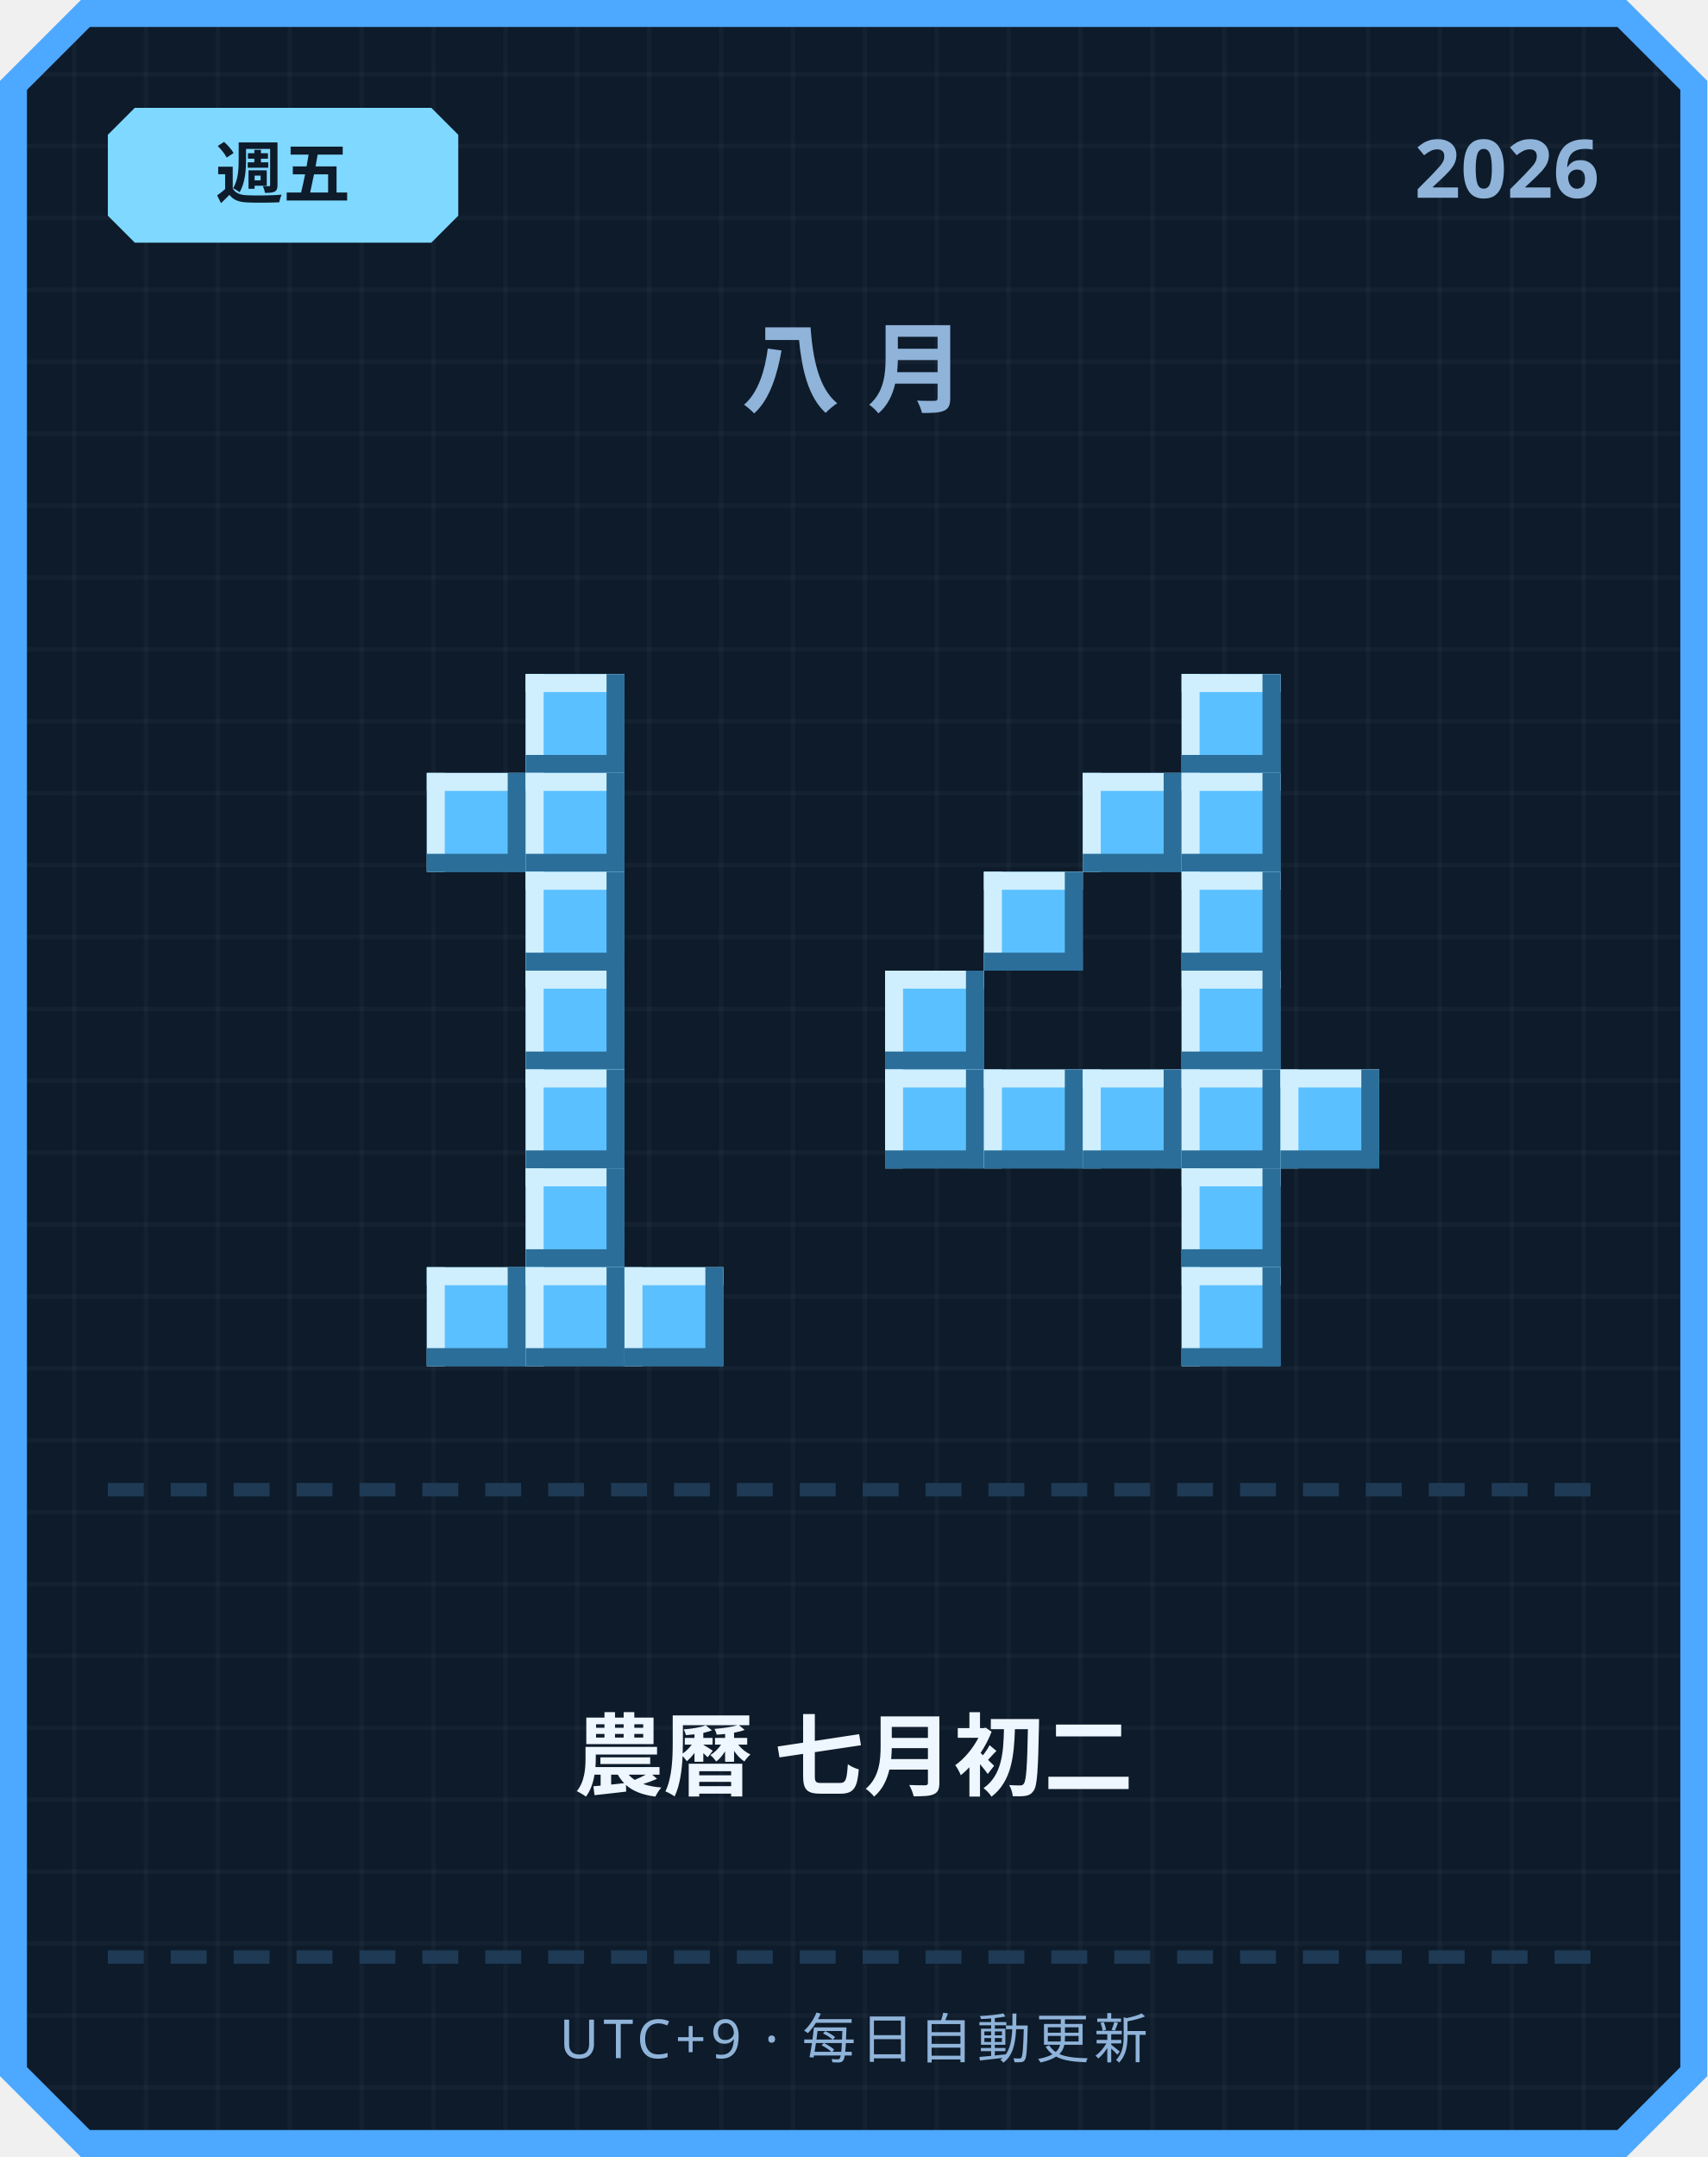
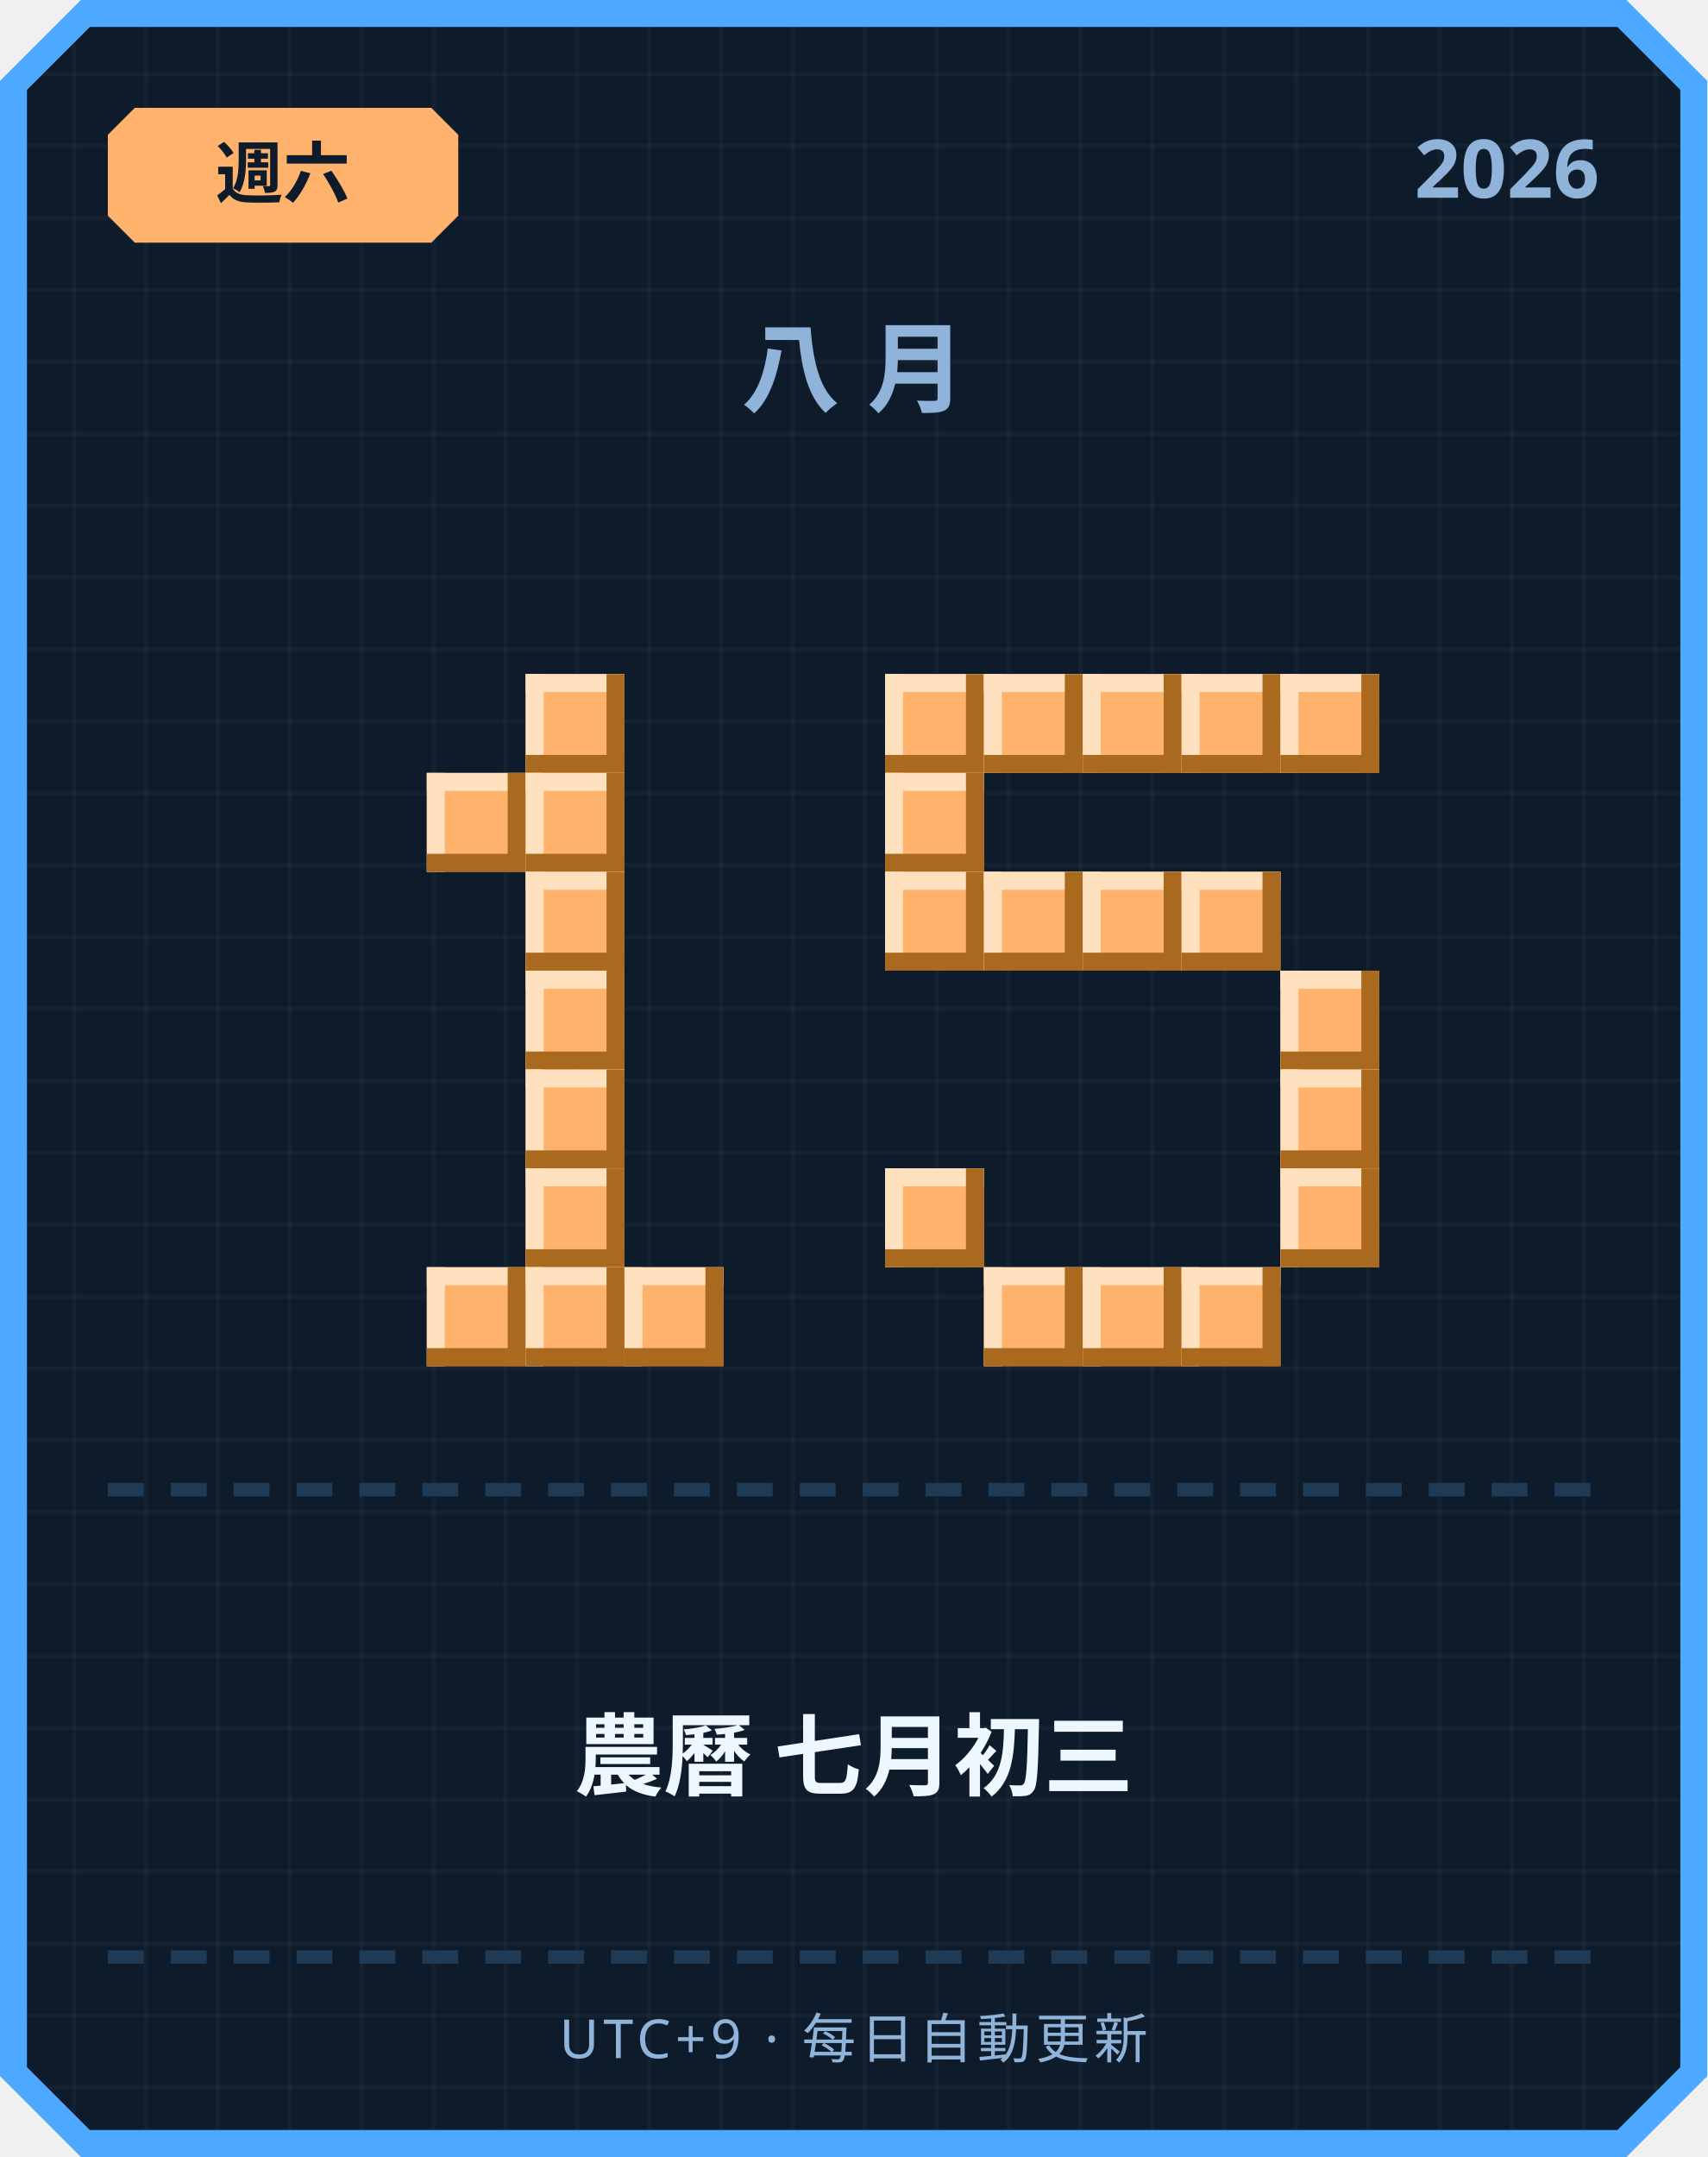
<svg xmlns="http://www.w3.org/2000/svg" width="380" height="480" viewBox="0 0 380 480">
  <defs>
    <pattern id="grid" width="16" height="16" patternUnits="userSpaceOnUse">
      <rect width="16" height="16" fill="#0d1b2a" />
      <rect width="1" height="16" fill="#ffffff" opacity="0.03" />
      <rect width="16" height="1" fill="#ffffff" opacity="0.03" />
    </pattern>
  </defs>
  <path d="M 18,0 L 362,0 L 380,18 L 380,462 L 362,480 L 18,480 L 0,462 L 0,18 Z" fill="#4da8ff" />
  <path d="M 20,6 L 360,6 L 374,20 L 374,460 L 360,474 L 20,474 L 6,460 L 6,20 Z" fill="url(#grid)" />
-   <path d="M 30,24 L 96,24 L 102,30 L 102,48 L 96,54 L 30,54 L 24,48 L 24,30 Z" fill="#7fd8ff" />
-   <text x="63" y="44" text-anchor="middle" font-family="'Segoe UI', sans-serif" font-size="15" font-weight="700" fill="#0d1b2a">週五</text>
+   <path d="M 30,24 L 96,24 L 102,30 L 102,48 L 96,54 L 30,54 L 24,48 L 24,30 Z" fill="#ffb26b" />
+   <text x="63" y="44" text-anchor="middle" font-family="'Segoe UI', sans-serif" font-size="15" font-weight="700" fill="#0d1b2a">週六</text>
  <text x="356" y="44" text-anchor="end" font-family="'Segoe UI', sans-serif" font-size="18" font-weight="700" fill="#8fb3d9">2026</text>
  <text x="190" y="90" text-anchor="middle" font-family="'Segoe UI', sans-serif" font-size="22" font-weight="700" letter-spacing="6" fill="#8fb3d9">八月</text>
-   <rect x="117" y="150" width="22" height="22" fill="#5bc0ff" />
-   <rect x="117" y="150" width="22" height="4" fill="#cfefff" />
-   <rect x="117" y="150" width="4" height="22" fill="#cfefff" />
-   <rect x="117" y="168" width="22" height="4" fill="#2b6e99" />
-   <rect x="135" y="150" width="4" height="22" fill="#2b6e99" />
-   <rect x="95" y="172" width="22" height="22" fill="#5bc0ff" />
-   <rect x="95" y="172" width="22" height="4" fill="#cfefff" />
-   <rect x="95" y="172" width="4" height="22" fill="#cfefff" />
-   <rect x="95" y="190" width="22" height="4" fill="#2b6e99" />
-   <rect x="113" y="172" width="4" height="22" fill="#2b6e99" />
-   <rect x="117" y="172" width="22" height="22" fill="#5bc0ff" />
-   <rect x="117" y="172" width="22" height="4" fill="#cfefff" />
-   <rect x="117" y="172" width="4" height="22" fill="#cfefff" />
-   <rect x="117" y="190" width="22" height="4" fill="#2b6e99" />
-   <rect x="135" y="172" width="4" height="22" fill="#2b6e99" />
-   <rect x="117" y="194" width="22" height="22" fill="#5bc0ff" />
-   <rect x="117" y="194" width="22" height="4" fill="#cfefff" />
-   <rect x="117" y="194" width="4" height="22" fill="#cfefff" />
-   <rect x="117" y="212" width="22" height="4" fill="#2b6e99" />
-   <rect x="135" y="194" width="4" height="22" fill="#2b6e99" />
-   <rect x="117" y="216" width="22" height="22" fill="#5bc0ff" />
-   <rect x="117" y="216" width="22" height="4" fill="#cfefff" />
-   <rect x="117" y="216" width="4" height="22" fill="#cfefff" />
-   <rect x="117" y="234" width="22" height="4" fill="#2b6e99" />
-   <rect x="135" y="216" width="4" height="22" fill="#2b6e99" />
-   <rect x="117" y="238" width="22" height="22" fill="#5bc0ff" />
-   <rect x="117" y="238" width="22" height="4" fill="#cfefff" />
-   <rect x="117" y="238" width="4" height="22" fill="#cfefff" />
-   <rect x="117" y="256" width="22" height="4" fill="#2b6e99" />
-   <rect x="135" y="238" width="4" height="22" fill="#2b6e99" />
-   <rect x="117" y="260" width="22" height="22" fill="#5bc0ff" />
-   <rect x="117" y="260" width="22" height="4" fill="#cfefff" />
-   <rect x="117" y="260" width="4" height="22" fill="#cfefff" />
-   <rect x="117" y="278" width="22" height="4" fill="#2b6e99" />
-   <rect x="135" y="260" width="4" height="22" fill="#2b6e99" />
-   <rect x="95" y="282" width="22" height="22" fill="#5bc0ff" />
-   <rect x="95" y="282" width="22" height="4" fill="#cfefff" />
-   <rect x="95" y="282" width="4" height="22" fill="#cfefff" />
-   <rect x="95" y="300" width="22" height="4" fill="#2b6e99" />
-   <rect x="113" y="282" width="4" height="22" fill="#2b6e99" />
-   <rect x="117" y="282" width="22" height="22" fill="#5bc0ff" />
-   <rect x="117" y="282" width="22" height="4" fill="#cfefff" />
-   <rect x="117" y="282" width="4" height="22" fill="#cfefff" />
-   <rect x="117" y="300" width="22" height="4" fill="#2b6e99" />
-   <rect x="135" y="282" width="4" height="22" fill="#2b6e99" />
-   <rect x="139" y="282" width="22" height="22" fill="#5bc0ff" />
-   <rect x="139" y="282" width="22" height="4" fill="#cfefff" />
-   <rect x="139" y="282" width="4" height="22" fill="#cfefff" />
-   <rect x="139" y="300" width="22" height="4" fill="#2b6e99" />
-   <rect x="157" y="282" width="4" height="22" fill="#2b6e99" />
-   <rect x="263" y="150" width="22" height="22" fill="#5bc0ff" />
-   <rect x="263" y="150" width="22" height="4" fill="#cfefff" />
-   <rect x="263" y="150" width="4" height="22" fill="#cfefff" />
-   <rect x="263" y="168" width="22" height="4" fill="#2b6e99" />
-   <rect x="281" y="150" width="4" height="22" fill="#2b6e99" />
-   <rect x="241" y="172" width="22" height="22" fill="#5bc0ff" />
-   <rect x="241" y="172" width="22" height="4" fill="#cfefff" />
-   <rect x="241" y="172" width="4" height="22" fill="#cfefff" />
-   <rect x="241" y="190" width="22" height="4" fill="#2b6e99" />
-   <rect x="259" y="172" width="4" height="22" fill="#2b6e99" />
-   <rect x="263" y="172" width="22" height="22" fill="#5bc0ff" />
-   <rect x="263" y="172" width="22" height="4" fill="#cfefff" />
-   <rect x="263" y="172" width="4" height="22" fill="#cfefff" />
-   <rect x="263" y="190" width="22" height="4" fill="#2b6e99" />
-   <rect x="281" y="172" width="4" height="22" fill="#2b6e99" />
-   <rect x="219" y="194" width="22" height="22" fill="#5bc0ff" />
-   <rect x="219" y="194" width="22" height="4" fill="#cfefff" />
-   <rect x="219" y="194" width="4" height="22" fill="#cfefff" />
-   <rect x="219" y="212" width="22" height="4" fill="#2b6e99" />
-   <rect x="237" y="194" width="4" height="22" fill="#2b6e99" />
-   <rect x="263" y="194" width="22" height="22" fill="#5bc0ff" />
-   <rect x="263" y="194" width="22" height="4" fill="#cfefff" />
-   <rect x="263" y="194" width="4" height="22" fill="#cfefff" />
-   <rect x="263" y="212" width="22" height="4" fill="#2b6e99" />
-   <rect x="281" y="194" width="4" height="22" fill="#2b6e99" />
-   <rect x="197" y="216" width="22" height="22" fill="#5bc0ff" />
-   <rect x="197" y="216" width="22" height="4" fill="#cfefff" />
-   <rect x="197" y="216" width="4" height="22" fill="#cfefff" />
-   <rect x="197" y="234" width="22" height="4" fill="#2b6e99" />
-   <rect x="215" y="216" width="4" height="22" fill="#2b6e99" />
-   <rect x="263" y="216" width="22" height="22" fill="#5bc0ff" />
-   <rect x="263" y="216" width="22" height="4" fill="#cfefff" />
-   <rect x="263" y="216" width="4" height="22" fill="#cfefff" />
-   <rect x="263" y="234" width="22" height="4" fill="#2b6e99" />
-   <rect x="281" y="216" width="4" height="22" fill="#2b6e99" />
-   <rect x="197" y="238" width="22" height="22" fill="#5bc0ff" />
-   <rect x="197" y="238" width="22" height="4" fill="#cfefff" />
-   <rect x="197" y="238" width="4" height="22" fill="#cfefff" />
-   <rect x="197" y="256" width="22" height="4" fill="#2b6e99" />
-   <rect x="215" y="238" width="4" height="22" fill="#2b6e99" />
-   <rect x="219" y="238" width="22" height="22" fill="#5bc0ff" />
-   <rect x="219" y="238" width="22" height="4" fill="#cfefff" />
-   <rect x="219" y="238" width="4" height="22" fill="#cfefff" />
-   <rect x="219" y="256" width="22" height="4" fill="#2b6e99" />
-   <rect x="237" y="238" width="4" height="22" fill="#2b6e99" />
-   <rect x="241" y="238" width="22" height="22" fill="#5bc0ff" />
-   <rect x="241" y="238" width="22" height="4" fill="#cfefff" />
-   <rect x="241" y="238" width="4" height="22" fill="#cfefff" />
-   <rect x="241" y="256" width="22" height="4" fill="#2b6e99" />
-   <rect x="259" y="238" width="4" height="22" fill="#2b6e99" />
-   <rect x="263" y="238" width="22" height="22" fill="#5bc0ff" />
-   <rect x="263" y="238" width="22" height="4" fill="#cfefff" />
-   <rect x="263" y="238" width="4" height="22" fill="#cfefff" />
-   <rect x="263" y="256" width="22" height="4" fill="#2b6e99" />
-   <rect x="281" y="238" width="4" height="22" fill="#2b6e99" />
-   <rect x="285" y="238" width="22" height="22" fill="#5bc0ff" />
-   <rect x="285" y="238" width="22" height="4" fill="#cfefff" />
-   <rect x="285" y="238" width="4" height="22" fill="#cfefff" />
-   <rect x="285" y="256" width="22" height="4" fill="#2b6e99" />
-   <rect x="303" y="238" width="4" height="22" fill="#2b6e99" />
-   <rect x="263" y="260" width="22" height="22" fill="#5bc0ff" />
-   <rect x="263" y="260" width="22" height="4" fill="#cfefff" />
-   <rect x="263" y="260" width="4" height="22" fill="#cfefff" />
-   <rect x="263" y="278" width="22" height="4" fill="#2b6e99" />
-   <rect x="281" y="260" width="4" height="22" fill="#2b6e99" />
-   <rect x="263" y="282" width="22" height="22" fill="#5bc0ff" />
-   <rect x="263" y="282" width="22" height="4" fill="#cfefff" />
-   <rect x="263" y="282" width="4" height="22" fill="#cfefff" />
-   <rect x="263" y="300" width="22" height="4" fill="#2b6e99" />
-   <rect x="281" y="282" width="4" height="22" fill="#2b6e99" />
+   <rect x="117" y="150" width="22" height="22" fill="#ffb26b" />
+   <rect x="117" y="150" width="22" height="4" fill="#ffe1bf" />
+   <rect x="117" y="150" width="4" height="22" fill="#ffe1bf" />
+   <rect x="117" y="168" width="22" height="4" fill="#a9691f" />
+   <rect x="135" y="150" width="4" height="22" fill="#a9691f" />
+   <rect x="95" y="172" width="22" height="22" fill="#ffb26b" />
+   <rect x="95" y="172" width="22" height="4" fill="#ffe1bf" />
+   <rect x="95" y="172" width="4" height="22" fill="#ffe1bf" />
+   <rect x="95" y="190" width="22" height="4" fill="#a9691f" />
+   <rect x="113" y="172" width="4" height="22" fill="#a9691f" />
+   <rect x="117" y="172" width="22" height="22" fill="#ffb26b" />
+   <rect x="117" y="172" width="22" height="4" fill="#ffe1bf" />
+   <rect x="117" y="172" width="4" height="22" fill="#ffe1bf" />
+   <rect x="117" y="190" width="22" height="4" fill="#a9691f" />
+   <rect x="135" y="172" width="4" height="22" fill="#a9691f" />
+   <rect x="117" y="194" width="22" height="22" fill="#ffb26b" />
+   <rect x="117" y="194" width="22" height="4" fill="#ffe1bf" />
+   <rect x="117" y="194" width="4" height="22" fill="#ffe1bf" />
+   <rect x="117" y="212" width="22" height="4" fill="#a9691f" />
+   <rect x="135" y="194" width="4" height="22" fill="#a9691f" />
+   <rect x="117" y="216" width="22" height="22" fill="#ffb26b" />
+   <rect x="117" y="216" width="22" height="4" fill="#ffe1bf" />
+   <rect x="117" y="216" width="4" height="22" fill="#ffe1bf" />
+   <rect x="117" y="234" width="22" height="4" fill="#a9691f" />
+   <rect x="135" y="216" width="4" height="22" fill="#a9691f" />
+   <rect x="117" y="238" width="22" height="22" fill="#ffb26b" />
+   <rect x="117" y="238" width="22" height="4" fill="#ffe1bf" />
+   <rect x="117" y="238" width="4" height="22" fill="#ffe1bf" />
+   <rect x="117" y="256" width="22" height="4" fill="#a9691f" />
+   <rect x="135" y="238" width="4" height="22" fill="#a9691f" />
+   <rect x="117" y="260" width="22" height="22" fill="#ffb26b" />
+   <rect x="117" y="260" width="22" height="4" fill="#ffe1bf" />
+   <rect x="117" y="260" width="4" height="22" fill="#ffe1bf" />
+   <rect x="117" y="278" width="22" height="4" fill="#a9691f" />
+   <rect x="135" y="260" width="4" height="22" fill="#a9691f" />
+   <rect x="95" y="282" width="22" height="22" fill="#ffb26b" />
+   <rect x="95" y="282" width="22" height="4" fill="#ffe1bf" />
+   <rect x="95" y="282" width="4" height="22" fill="#ffe1bf" />
+   <rect x="95" y="300" width="22" height="4" fill="#a9691f" />
+   <rect x="113" y="282" width="4" height="22" fill="#a9691f" />
+   <rect x="117" y="282" width="22" height="22" fill="#ffb26b" />
+   <rect x="117" y="282" width="22" height="4" fill="#ffe1bf" />
+   <rect x="117" y="282" width="4" height="22" fill="#ffe1bf" />
+   <rect x="117" y="300" width="22" height="4" fill="#a9691f" />
+   <rect x="135" y="282" width="4" height="22" fill="#a9691f" />
+   <rect x="139" y="282" width="22" height="22" fill="#ffb26b" />
+   <rect x="139" y="282" width="22" height="4" fill="#ffe1bf" />
+   <rect x="139" y="282" width="4" height="22" fill="#ffe1bf" />
+   <rect x="139" y="300" width="22" height="4" fill="#a9691f" />
+   <rect x="157" y="282" width="4" height="22" fill="#a9691f" />
+   <rect x="197" y="150" width="22" height="22" fill="#ffb26b" />
+   <rect x="197" y="150" width="22" height="4" fill="#ffe1bf" />
+   <rect x="197" y="150" width="4" height="22" fill="#ffe1bf" />
+   <rect x="197" y="168" width="22" height="4" fill="#a9691f" />
+   <rect x="215" y="150" width="4" height="22" fill="#a9691f" />
+   <rect x="219" y="150" width="22" height="22" fill="#ffb26b" />
+   <rect x="219" y="150" width="22" height="4" fill="#ffe1bf" />
+   <rect x="219" y="150" width="4" height="22" fill="#ffe1bf" />
+   <rect x="219" y="168" width="22" height="4" fill="#a9691f" />
+   <rect x="237" y="150" width="4" height="22" fill="#a9691f" />
+   <rect x="241" y="150" width="22" height="22" fill="#ffb26b" />
+   <rect x="241" y="150" width="22" height="4" fill="#ffe1bf" />
+   <rect x="241" y="150" width="4" height="22" fill="#ffe1bf" />
+   <rect x="241" y="168" width="22" height="4" fill="#a9691f" />
+   <rect x="259" y="150" width="4" height="22" fill="#a9691f" />
+   <rect x="263" y="150" width="22" height="22" fill="#ffb26b" />
+   <rect x="263" y="150" width="22" height="4" fill="#ffe1bf" />
+   <rect x="263" y="150" width="4" height="22" fill="#ffe1bf" />
+   <rect x="263" y="168" width="22" height="4" fill="#a9691f" />
+   <rect x="281" y="150" width="4" height="22" fill="#a9691f" />
+   <rect x="285" y="150" width="22" height="22" fill="#ffb26b" />
+   <rect x="285" y="150" width="22" height="4" fill="#ffe1bf" />
+   <rect x="285" y="150" width="4" height="22" fill="#ffe1bf" />
+   <rect x="285" y="168" width="22" height="4" fill="#a9691f" />
+   <rect x="303" y="150" width="4" height="22" fill="#a9691f" />
+   <rect x="197" y="172" width="22" height="22" fill="#ffb26b" />
+   <rect x="197" y="172" width="22" height="4" fill="#ffe1bf" />
+   <rect x="197" y="172" width="4" height="22" fill="#ffe1bf" />
+   <rect x="197" y="190" width="22" height="4" fill="#a9691f" />
+   <rect x="215" y="172" width="4" height="22" fill="#a9691f" />
+   <rect x="197" y="194" width="22" height="22" fill="#ffb26b" />
+   <rect x="197" y="194" width="22" height="4" fill="#ffe1bf" />
+   <rect x="197" y="194" width="4" height="22" fill="#ffe1bf" />
+   <rect x="197" y="212" width="22" height="4" fill="#a9691f" />
+   <rect x="215" y="194" width="4" height="22" fill="#a9691f" />
+   <rect x="219" y="194" width="22" height="22" fill="#ffb26b" />
+   <rect x="219" y="194" width="22" height="4" fill="#ffe1bf" />
+   <rect x="219" y="194" width="4" height="22" fill="#ffe1bf" />
+   <rect x="219" y="212" width="22" height="4" fill="#a9691f" />
+   <rect x="237" y="194" width="4" height="22" fill="#a9691f" />
+   <rect x="241" y="194" width="22" height="22" fill="#ffb26b" />
+   <rect x="241" y="194" width="22" height="4" fill="#ffe1bf" />
+   <rect x="241" y="194" width="4" height="22" fill="#ffe1bf" />
+   <rect x="241" y="212" width="22" height="4" fill="#a9691f" />
+   <rect x="259" y="194" width="4" height="22" fill="#a9691f" />
+   <rect x="263" y="194" width="22" height="22" fill="#ffb26b" />
+   <rect x="263" y="194" width="22" height="4" fill="#ffe1bf" />
+   <rect x="263" y="194" width="4" height="22" fill="#ffe1bf" />
+   <rect x="263" y="212" width="22" height="4" fill="#a9691f" />
+   <rect x="281" y="194" width="4" height="22" fill="#a9691f" />
+   <rect x="285" y="216" width="22" height="22" fill="#ffb26b" />
+   <rect x="285" y="216" width="22" height="4" fill="#ffe1bf" />
+   <rect x="285" y="216" width="4" height="22" fill="#ffe1bf" />
+   <rect x="285" y="234" width="22" height="4" fill="#a9691f" />
+   <rect x="303" y="216" width="4" height="22" fill="#a9691f" />
+   <rect x="285" y="238" width="22" height="22" fill="#ffb26b" />
+   <rect x="285" y="238" width="22" height="4" fill="#ffe1bf" />
+   <rect x="285" y="238" width="4" height="22" fill="#ffe1bf" />
+   <rect x="285" y="256" width="22" height="4" fill="#a9691f" />
+   <rect x="303" y="238" width="4" height="22" fill="#a9691f" />
+   <rect x="197" y="260" width="22" height="22" fill="#ffb26b" />
+   <rect x="197" y="260" width="22" height="4" fill="#ffe1bf" />
+   <rect x="197" y="260" width="4" height="22" fill="#ffe1bf" />
+   <rect x="197" y="278" width="22" height="4" fill="#a9691f" />
+   <rect x="215" y="260" width="4" height="22" fill="#a9691f" />
+   <rect x="285" y="260" width="22" height="22" fill="#ffb26b" />
+   <rect x="285" y="260" width="22" height="4" fill="#ffe1bf" />
+   <rect x="285" y="260" width="4" height="22" fill="#ffe1bf" />
+   <rect x="285" y="278" width="22" height="4" fill="#a9691f" />
+   <rect x="303" y="260" width="4" height="22" fill="#a9691f" />
+   <rect x="219" y="282" width="22" height="22" fill="#ffb26b" />
+   <rect x="219" y="282" width="22" height="4" fill="#ffe1bf" />
+   <rect x="219" y="282" width="4" height="22" fill="#ffe1bf" />
+   <rect x="219" y="300" width="22" height="4" fill="#a9691f" />
+   <rect x="237" y="282" width="4" height="22" fill="#a9691f" />
+   <rect x="241" y="282" width="22" height="22" fill="#ffb26b" />
+   <rect x="241" y="282" width="22" height="4" fill="#ffe1bf" />
+   <rect x="241" y="282" width="4" height="22" fill="#ffe1bf" />
+   <rect x="241" y="300" width="22" height="4" fill="#a9691f" />
+   <rect x="259" y="282" width="4" height="22" fill="#a9691f" />
+   <rect x="263" y="282" width="22" height="22" fill="#ffb26b" />
+   <rect x="263" y="282" width="22" height="4" fill="#ffe1bf" />
+   <rect x="263" y="282" width="4" height="22" fill="#ffe1bf" />
+   <rect x="263" y="300" width="22" height="4" fill="#a9691f" />
+   <rect x="281" y="282" width="4" height="22" fill="#a9691f" />
  <rect x="24" y="330" width="8" height="3" fill="#1e3a54" />
  <rect x="38" y="330" width="8" height="3" fill="#1e3a54" />
  <rect x="52" y="330" width="8" height="3" fill="#1e3a54" />
  <rect x="66" y="330" width="8" height="3" fill="#1e3a54" />
  <rect x="80" y="330" width="8" height="3" fill="#1e3a54" />
  <rect x="94" y="330" width="8" height="3" fill="#1e3a54" />
  <rect x="108" y="330" width="8" height="3" fill="#1e3a54" />
  <rect x="122" y="330" width="8" height="3" fill="#1e3a54" />
  <rect x="136" y="330" width="8" height="3" fill="#1e3a54" />
  <rect x="150" y="330" width="8" height="3" fill="#1e3a54" />
  <rect x="164" y="330" width="8" height="3" fill="#1e3a54" />
  <rect x="178" y="330" width="8" height="3" fill="#1e3a54" />
  <rect x="192" y="330" width="8" height="3" fill="#1e3a54" />
  <rect x="206" y="330" width="8" height="3" fill="#1e3a54" />
  <rect x="220" y="330" width="8" height="3" fill="#1e3a54" />
  <rect x="234" y="330" width="8" height="3" fill="#1e3a54" />
  <rect x="248" y="330" width="8" height="3" fill="#1e3a54" />
  <rect x="262" y="330" width="8" height="3" fill="#1e3a54" />
  <rect x="276" y="330" width="8" height="3" fill="#1e3a54" />
  <rect x="290" y="330" width="8" height="3" fill="#1e3a54" />
  <rect x="304" y="330" width="8" height="3" fill="#1e3a54" />
  <rect x="318" y="330" width="8" height="3" fill="#1e3a54" />
  <rect x="332" y="330" width="8" height="3" fill="#1e3a54" />
  <rect x="346" y="330" width="8" height="3" fill="#1e3a54" />
-   <text x="190" y="398" text-anchor="middle" font-family="'Segoe UI', 'Microsoft JhengHei', sans-serif" font-size="20" font-weight="700" fill="#eef6ff">農曆 七月初二</text>
+   <text x="190" y="398" text-anchor="middle" font-family="'Segoe UI', 'Microsoft JhengHei', sans-serif" font-size="20" font-weight="700" fill="#eef6ff">農曆 七月初三</text>
  <rect x="24" y="434" width="8" height="3" fill="#1e3a54" />
  <rect x="38" y="434" width="8" height="3" fill="#1e3a54" />
  <rect x="52" y="434" width="8" height="3" fill="#1e3a54" />
  <rect x="66" y="434" width="8" height="3" fill="#1e3a54" />
  <rect x="80" y="434" width="8" height="3" fill="#1e3a54" />
  <rect x="94" y="434" width="8" height="3" fill="#1e3a54" />
  <rect x="108" y="434" width="8" height="3" fill="#1e3a54" />
  <rect x="122" y="434" width="8" height="3" fill="#1e3a54" />
  <rect x="136" y="434" width="8" height="3" fill="#1e3a54" />
  <rect x="150" y="434" width="8" height="3" fill="#1e3a54" />
  <rect x="164" y="434" width="8" height="3" fill="#1e3a54" />
  <rect x="178" y="434" width="8" height="3" fill="#1e3a54" />
  <rect x="192" y="434" width="8" height="3" fill="#1e3a54" />
  <rect x="206" y="434" width="8" height="3" fill="#1e3a54" />
  <rect x="220" y="434" width="8" height="3" fill="#1e3a54" />
  <rect x="234" y="434" width="8" height="3" fill="#1e3a54" />
  <rect x="248" y="434" width="8" height="3" fill="#1e3a54" />
  <rect x="262" y="434" width="8" height="3" fill="#1e3a54" />
  <rect x="276" y="434" width="8" height="3" fill="#1e3a54" />
  <rect x="290" y="434" width="8" height="3" fill="#1e3a54" />
  <rect x="304" y="434" width="8" height="3" fill="#1e3a54" />
  <rect x="318" y="434" width="8" height="3" fill="#1e3a54" />
  <rect x="332" y="434" width="8" height="3" fill="#1e3a54" />
  <rect x="346" y="434" width="8" height="3" fill="#1e3a54" />
  <text x="190" y="458" text-anchor="middle" font-family="'Segoe UI', sans-serif" font-size="12" letter-spacing="1" fill="#8fb3d9">UTC+9 · 每日自動更新</text>
</svg>
